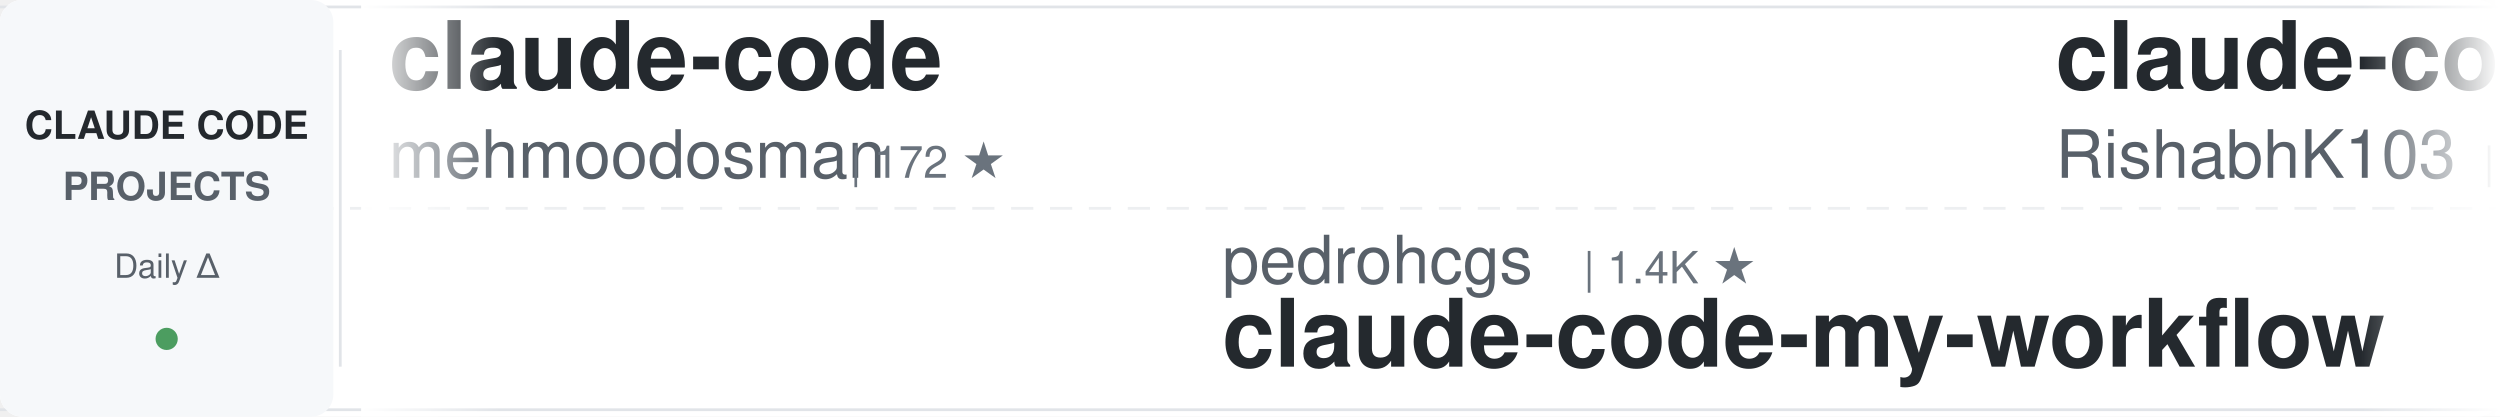
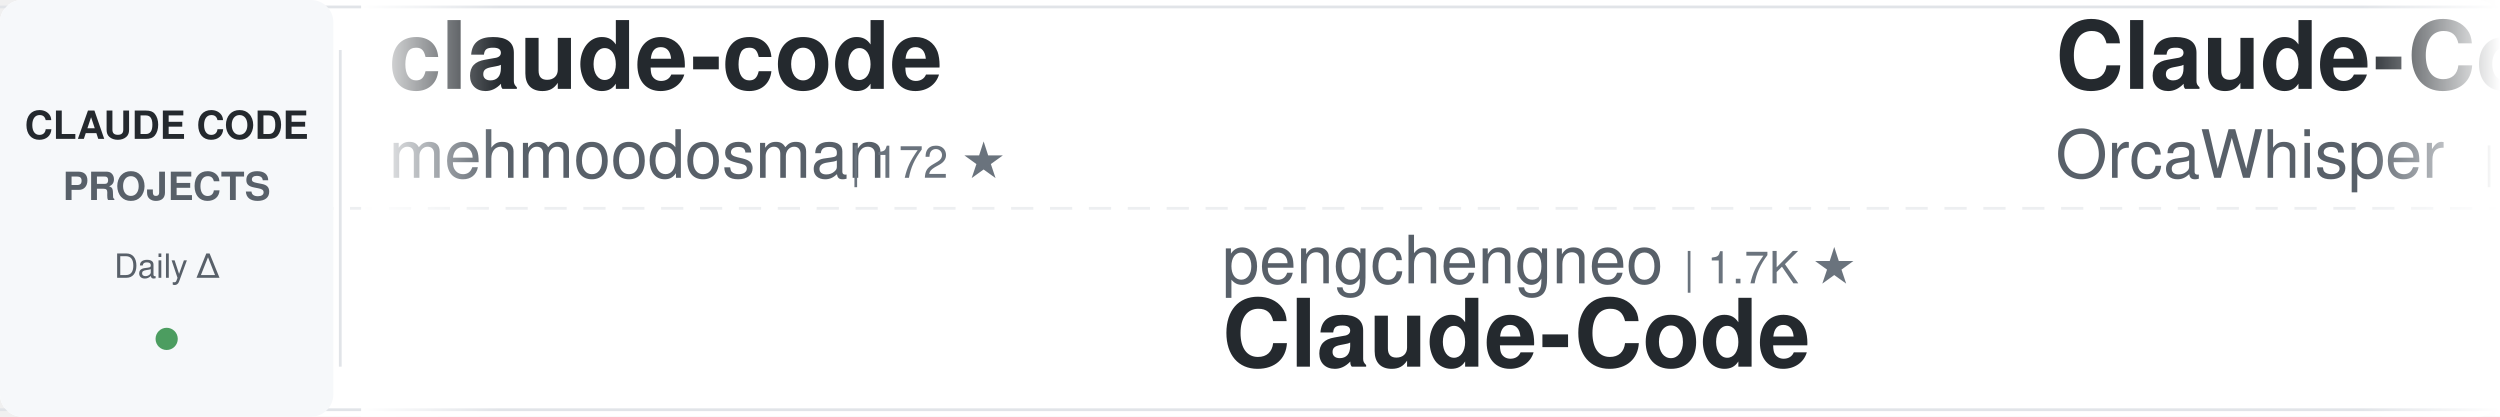
<svg xmlns="http://www.w3.org/2000/svg" width="900" height="150">
  <defs>
    <linearGradient id="awesomeLeftFade" x1="0%" y1="0%" x2="100%" y2="0%">
      <stop offset="0%" style="stop-color:#ffffff;stop-opacity:1" />
      <stop offset="100%" style="stop-color:#ffffff;stop-opacity:0" />
    </linearGradient>
    <linearGradient id="awesomeRightFade" x1="0%" y1="0%" x2="100%" y2="0%">
      <stop offset="0%" style="stop-color:#ffffff;stop-opacity:0" />
      <stop offset="100%" style="stop-color:#ffffff;stop-opacity:1" />
    </linearGradient>
  </defs>
  <rect width="900" height="150" fill="#ffffff" rx="8" />
  <rect x="0" y="2" width="900" height="1" fill="#e1e4e8" />
  <rect x="0" y="147" width="900" height="1" fill="#e1e4e8" />
  <line x1="0" y1="75" x2="900" y2="75" stroke="#e1e4e8" stroke-width="1" stroke-dasharray="8 6" opacity="0.6" />
  <rect x="0" y="0" width="120" height="150" fill="#f6f8fa" rx="8" />
  <text x="60" y="50" font-family="-apple-system, BlinkMacSystemFont, 'Segoe UI', Helvetica, Arial, sans-serif" font-size="14" font-weight="600" fill="#24292e" text-anchor="middle">CLAUDE CODE</text>
  <text x="60" y="72" font-family="-apple-system, BlinkMacSystemFont, 'Segoe UI', Helvetica, Arial, sans-serif" font-size="14" font-weight="600" fill="#586069" text-anchor="middle">PROJECTS</text>
  <text x="60" y="100" font-family="-apple-system, BlinkMacSystemFont, 'Segoe UI', Helvetica, Arial, sans-serif" font-size="12" font-weight="500" fill="#586069" text-anchor="middle">Daily Δ</text>
  <circle cx="60" cy="122" r="4" fill="#22863a" opacity="0.8" />
  <rect x="122" y="18" width="1" height="114" fill="#e1e4e8" />
  <clipPath id="awesomeTickerClip">
    <rect x="130" y="0" width="770" height="150" />
  </clipPath>
  <g clip-path="url(#awesomeTickerClip)">
    <g id="awesomeTickerItems">
      <animateTransform attributeName="transform" attributeType="XML" type="translate" from="0 0" to="-3000 0" dur="54s" repeatCount="indefinite" />
      <g transform="translate(0, 0)">
        <text x="140" y="32" font-family="-apple-system, BlinkMacSystemFont, 'Segoe UI', Helvetica, Arial, sans-serif" font-size="34" font-weight="600" fill="#24292e">claude-code</text>
        <text x="140" y="64" font-family="-apple-system, BlinkMacSystemFont, 'Segoe UI', Helvetica, Arial, sans-serif" font-size="24" font-weight="400" fill="#586069">mehmoodosman</text>
        <text x="306" y="64" font-family="-apple-system, BlinkMacSystemFont, 'Segoe UI', Helvetica, Arial, sans-serif" font-size="16" font-weight="500" fill="#6a737d">| 172 ★</text>
      </g>
      <g transform="translate(300, 0)">
-         <text x="140" y="102" font-family="-apple-system, BlinkMacSystemFont, 'Segoe UI', Helvetica, Arial, sans-serif" font-size="24" font-weight="400" fill="#586069">pedrohcgs</text>
-         <text x="270" y="102" font-family="-apple-system, BlinkMacSystemFont, 'Segoe UI', Helvetica, Arial, sans-serif" font-size="16" font-weight="500" fill="#6a737d">| 1.4K ★</text>
-         <text x="140" y="132" font-family="-apple-system, BlinkMacSystemFont, 'Segoe UI', Helvetica, Arial, sans-serif" font-size="34" font-weight="600" fill="#24292e">claude-code-my-workflow</text>
+         <text x="140" y="102" font-family="-apple-system, BlinkMacSystemFont, 'Segoe UI', Helvetica, Arial, sans-serif" font-size="24" font-weight="400" fill="#586069">pengchengneo</text>
+         <text x="306" y="102" font-family="-apple-system, BlinkMacSystemFont, 'Segoe UI', Helvetica, Arial, sans-serif" font-size="16" font-weight="500" fill="#6a737d">| 1.7K ★</text>
+         <text x="140" y="132" font-family="-apple-system, BlinkMacSystemFont, 'Segoe UI', Helvetica, Arial, sans-serif" font-size="34" font-weight="600" fill="#24292e">Claude-Code</text>
      </g>
      <g transform="translate(600, 0)">
-         <text x="140" y="32" font-family="-apple-system, BlinkMacSystemFont, 'Segoe UI', Helvetica, Arial, sans-serif" font-size="34" font-weight="600" fill="#24292e">claude-code</text>
-         <text x="140" y="64" font-family="-apple-system, BlinkMacSystemFont, 'Segoe UI', Helvetica, Arial, sans-serif" font-size="24" font-weight="400" fill="#586069">RishabhK103</text>
-         <text x="294" y="64" font-family="-apple-system, BlinkMacSystemFont, 'Segoe UI', Helvetica, Arial, sans-serif" font-size="16" font-weight="500" fill="#6a737d">| 105 ★</text>
+         <text x="140" y="32" font-family="-apple-system, BlinkMacSystemFont, 'Segoe UI', Helvetica, Arial, sans-serif" font-size="34" font-weight="600" fill="#24292e">Claude-Code</text>
+         <text x="140" y="64" font-family="-apple-system, BlinkMacSystemFont, 'Segoe UI', Helvetica, Arial, sans-serif" font-size="24" font-weight="400" fill="#586069">OrcaWhisper</text>
+         <text x="294" y="64" font-family="-apple-system, BlinkMacSystemFont, 'Segoe UI', Helvetica, Arial, sans-serif" font-size="16" font-weight="500" fill="#6a737d">| 87 ★</text>
      </g>
      <g transform="translate(900, 0)">
-         <text x="140" y="102" font-family="-apple-system, BlinkMacSystemFont, 'Segoe UI', Helvetica, Arial, sans-serif" font-size="24" font-weight="400" fill="#586069">darcyegb</text>
-         <text x="258" y="102" font-family="-apple-system, BlinkMacSystemFont, 'Segoe UI', Helvetica, Arial, sans-serif" font-size="16" font-weight="500" fill="#6a737d">| 751 ★</text>
-         <text x="140" y="132" font-family="-apple-system, BlinkMacSystemFont, 'Segoe UI', Helvetica, Arial, sans-serif" font-size="34" font-weight="600" fill="#24292e">ClaudeCodeAgents</text>
+         <text x="140" y="102" font-family="-apple-system, BlinkMacSystemFont, 'Segoe UI', Helvetica, Arial, sans-serif" font-size="24" font-weight="400" fill="#586069">T-Lab-CUHKSZ</text>
+         <text x="306" y="102" font-family="-apple-system, BlinkMacSystemFont, 'Segoe UI', Helvetica, Arial, sans-serif" font-size="16" font-weight="500" fill="#6a737d">| 327 ★</text>
+         <text x="140" y="132" font-family="-apple-system, BlinkMacSystemFont, 'Segoe UI', Helvetica, Arial, sans-serif" font-size="34" font-weight="600" fill="#24292e">claude-code</text>
      </g>
      <g transform="translate(1200, 0)">
-         <text x="140" y="32" font-family="-apple-system, BlinkMacSystemFont, 'Segoe UI', Helvetica, Arial, sans-serif" font-size="34" font-weight="600" fill="#24292e">sc-claude-code-files</text>
-         <text x="140" y="64" font-family="-apple-system, BlinkMacSystemFont, 'Segoe UI', Helvetica, Arial, sans-serif" font-size="24" font-weight="400" fill="#586069">https-deeplearning-ai</text>
-         <text x="414" y="64" font-family="-apple-system, BlinkMacSystemFont, 'Segoe UI', Helvetica, Arial, sans-serif" font-size="16" font-weight="500" fill="#6a737d">| 537 ★</text>
+         <text x="140" y="32" font-family="-apple-system, BlinkMacSystemFont, 'Segoe UI', Helvetica, Arial, sans-serif" font-size="34" font-weight="600" fill="#24292e">claude-code-cli</text>
+         <text x="140" y="64" font-family="-apple-system, BlinkMacSystemFont, 'Segoe UI', Helvetica, Arial, sans-serif" font-size="24" font-weight="400" fill="#586069">huangserva</text>
+         <text x="282" y="64" font-family="-apple-system, BlinkMacSystemFont, 'Segoe UI', Helvetica, Arial, sans-serif" font-size="16" font-weight="500" fill="#6a737d">| 621 ★</text>
      </g>
      <g transform="translate(1500, 0)">
-         <text x="140" y="102" font-family="-apple-system, BlinkMacSystemFont, 'Segoe UI', Helvetica, Arial, sans-serif" font-size="24" font-weight="400" fill="#586069">pengchengneo</text>
-         <text x="306" y="102" font-family="-apple-system, BlinkMacSystemFont, 'Segoe UI', Helvetica, Arial, sans-serif" font-size="16" font-weight="500" fill="#6a737d">| 1.7K ★</text>
-         <text x="383" y="102" font-family="-apple-system, BlinkMacSystemFont, 'Segoe UI', Helvetica, Arial, sans-serif" font-size="16" font-weight="500" fill="#22863a"> +2</text>
-         <text x="140" y="132" font-family="-apple-system, BlinkMacSystemFont, 'Segoe UI', Helvetica, Arial, sans-serif" font-size="34" font-weight="600" fill="#24292e">Claude-Code</text>
+         <text x="140" y="102" font-family="-apple-system, BlinkMacSystemFont, 'Segoe UI', Helvetica, Arial, sans-serif" font-size="24" font-weight="400" fill="#586069">lintsinghua</text>
+         <text x="294" y="102" font-family="-apple-system, BlinkMacSystemFont, 'Segoe UI', Helvetica, Arial, sans-serif" font-size="16" font-weight="500" fill="#6a737d">| 4.0K ★</text>
+         <text x="371" y="102" font-family="-apple-system, BlinkMacSystemFont, 'Segoe UI', Helvetica, Arial, sans-serif" font-size="16" font-weight="500" fill="#22863a"> +1</text>
+         <text x="140" y="132" font-family="-apple-system, BlinkMacSystemFont, 'Segoe UI', Helvetica, Arial, sans-serif" font-size="34" font-weight="600" fill="#24292e">claude-code-book</text>
      </g>
      <g transform="translate(1800, 0)">
-         <text x="140" y="32" font-family="-apple-system, BlinkMacSystemFont, 'Segoe UI', Helvetica, Arial, sans-serif" font-size="34" font-weight="600" fill="#24292e">claude-code-hooks-master...</text>
-         <text x="140" y="64" font-family="-apple-system, BlinkMacSystemFont, 'Segoe UI', Helvetica, Arial, sans-serif" font-size="24" font-weight="400" fill="#586069">disler</text>
-         <text x="234" y="64" font-family="-apple-system, BlinkMacSystemFont, 'Segoe UI', Helvetica, Arial, sans-serif" font-size="16" font-weight="500" fill="#6a737d">| 3.9K ★</text>
-         <text x="311" y="64" font-family="-apple-system, BlinkMacSystemFont, 'Segoe UI', Helvetica, Arial, sans-serif" font-size="16" font-weight="500" fill="#22863a"> +1</text>
+         <text x="140" y="32" font-family="-apple-system, BlinkMacSystemFont, 'Segoe UI', Helvetica, Arial, sans-serif" font-size="34" font-weight="600" fill="#24292e">claude-code-hub</text>
+         <text x="140" y="64" font-family="-apple-system, BlinkMacSystemFont, 'Segoe UI', Helvetica, Arial, sans-serif" font-size="24" font-weight="400" fill="#586069">ding113</text>
+         <text x="246" y="64" font-family="-apple-system, BlinkMacSystemFont, 'Segoe UI', Helvetica, Arial, sans-serif" font-size="16" font-weight="500" fill="#6a737d">| 3.3K ★</text>
+         <text x="323" y="64" font-family="-apple-system, BlinkMacSystemFont, 'Segoe UI', Helvetica, Arial, sans-serif" font-size="16" font-weight="500" fill="#22863a"> +1</text>
      </g>
      <g transform="translate(2100, 0)">
-         <text x="140" y="102" font-family="-apple-system, BlinkMacSystemFont, 'Segoe UI', Helvetica, Arial, sans-serif" font-size="24" font-weight="400" fill="#586069">Onewon</text>
-         <text x="234" y="102" font-family="-apple-system, BlinkMacSystemFont, 'Segoe UI', Helvetica, Arial, sans-serif" font-size="16" font-weight="500" fill="#6a737d">| 180 ★</text>
-         <text x="140" y="132" font-family="-apple-system, BlinkMacSystemFont, 'Segoe UI', Helvetica, Arial, sans-serif" font-size="34" font-weight="600" fill="#24292e">claude-code</text>
+         <text x="140" y="102" font-family="-apple-system, BlinkMacSystemFont, 'Segoe UI', Helvetica, Arial, sans-serif" font-size="24" font-weight="400" fill="#586069">anthropics</text>
+         <text x="282" y="102" font-family="-apple-system, BlinkMacSystemFont, 'Segoe UI', Helvetica, Arial, sans-serif" font-size="16" font-weight="500" fill="#6a737d">| 8.5K ★</text>
+         <text x="359" y="102" font-family="-apple-system, BlinkMacSystemFont, 'Segoe UI', Helvetica, Arial, sans-serif" font-size="16" font-weight="500" fill="#22863a"> +1</text>
+         <text x="140" y="132" font-family="-apple-system, BlinkMacSystemFont, 'Segoe UI', Helvetica, Arial, sans-serif" font-size="34" font-weight="600" fill="#24292e">claude-code-action</text>
      </g>
      <g transform="translate(2400, 0)">
-         <text x="140" y="32" font-family="-apple-system, BlinkMacSystemFont, 'Segoe UI', Helvetica, Arial, sans-serif" font-size="34" font-weight="600" fill="#24292e">claude-code-plugins-plus...</text>
-         <text x="140" y="64" font-family="-apple-system, BlinkMacSystemFont, 'Segoe UI', Helvetica, Arial, sans-serif" font-size="24" font-weight="400" fill="#586069">jeremylongshore</text>
-         <text x="342" y="64" font-family="-apple-system, BlinkMacSystemFont, 'Segoe UI', Helvetica, Arial, sans-serif" font-size="16" font-weight="500" fill="#6a737d">| 2.6K ★</text>
-         <text x="419" y="64" font-family="-apple-system, BlinkMacSystemFont, 'Segoe UI', Helvetica, Arial, sans-serif" font-size="16" font-weight="500" fill="#22863a"> +3</text>
+         <text x="140" y="32" font-family="-apple-system, BlinkMacSystemFont, 'Segoe UI', Helvetica, Arial, sans-serif" font-size="34" font-weight="600" fill="#24292e">Claude-Code-Game-Studios</text>
+         <text x="140" y="64" font-family="-apple-system, BlinkMacSystemFont, 'Segoe UI', Helvetica, Arial, sans-serif" font-size="24" font-weight="400" fill="#586069">Donchitos</text>
+         <text x="270" y="64" font-family="-apple-system, BlinkMacSystemFont, 'Segoe UI', Helvetica, Arial, sans-serif" font-size="16" font-weight="500" fill="#6a737d">| 23.5K ★</text>
+         <text x="356" y="64" font-family="-apple-system, BlinkMacSystemFont, 'Segoe UI', Helvetica, Arial, sans-serif" font-size="16" font-weight="500" fill="#22863a"> +2</text>
      </g>
      <g transform="translate(2700, 0)">
-         <text x="140" y="102" font-family="-apple-system, BlinkMacSystemFont, 'Segoe UI', Helvetica, Arial, sans-serif" font-size="24" font-weight="400" fill="#586069">ponponon</text>
-         <text x="258" y="102" font-family="-apple-system, BlinkMacSystemFont, 'Segoe UI', Helvetica, Arial, sans-serif" font-size="16" font-weight="500" fill="#6a737d">| 2.3K ★</text>
-         <text x="140" y="132" font-family="-apple-system, BlinkMacSystemFont, 'Segoe UI', Helvetica, Arial, sans-serif" font-size="34" font-weight="600" fill="#24292e">claude_code_src</text>
+         <text x="140" y="102" font-family="-apple-system, BlinkMacSystemFont, 'Segoe UI', Helvetica, Arial, sans-serif" font-size="24" font-weight="400" fill="#586069">digitalsamba</text>
+         <text x="306" y="102" font-family="-apple-system, BlinkMacSystemFont, 'Segoe UI', Helvetica, Arial, sans-serif" font-size="16" font-weight="500" fill="#6a737d">| 1.9K ★</text>
+         <text x="140" y="132" font-family="-apple-system, BlinkMacSystemFont, 'Segoe UI', Helvetica, Arial, sans-serif" font-size="34" font-weight="600" fill="#24292e">claude-code-video-toolki...</text>
      </g>
      <g transform="translate(3000, 0)">
        <text x="140" y="32" font-family="-apple-system, BlinkMacSystemFont, 'Segoe UI', Helvetica, Arial, sans-serif" font-size="34" font-weight="600" fill="#24292e">claude-code</text>
        <text x="140" y="64" font-family="-apple-system, BlinkMacSystemFont, 'Segoe UI', Helvetica, Arial, sans-serif" font-size="24" font-weight="400" fill="#586069">mehmoodosman</text>
        <text x="306" y="64" font-family="-apple-system, BlinkMacSystemFont, 'Segoe UI', Helvetica, Arial, sans-serif" font-size="16" font-weight="500" fill="#6a737d">| 172 ★</text>
      </g>
      <g transform="translate(3300, 0)">
-         <text x="140" y="102" font-family="-apple-system, BlinkMacSystemFont, 'Segoe UI', Helvetica, Arial, sans-serif" font-size="24" font-weight="400" fill="#586069">pedrohcgs</text>
-         <text x="270" y="102" font-family="-apple-system, BlinkMacSystemFont, 'Segoe UI', Helvetica, Arial, sans-serif" font-size="16" font-weight="500" fill="#6a737d">| 1.4K ★</text>
-         <text x="140" y="132" font-family="-apple-system, BlinkMacSystemFont, 'Segoe UI', Helvetica, Arial, sans-serif" font-size="34" font-weight="600" fill="#24292e">claude-code-my-workflow</text>
+         <text x="140" y="102" font-family="-apple-system, BlinkMacSystemFont, 'Segoe UI', Helvetica, Arial, sans-serif" font-size="24" font-weight="400" fill="#586069">pengchengneo</text>
+         <text x="306" y="102" font-family="-apple-system, BlinkMacSystemFont, 'Segoe UI', Helvetica, Arial, sans-serif" font-size="16" font-weight="500" fill="#6a737d">| 1.7K ★</text>
+         <text x="140" y="132" font-family="-apple-system, BlinkMacSystemFont, 'Segoe UI', Helvetica, Arial, sans-serif" font-size="34" font-weight="600" fill="#24292e">Claude-Code</text>
      </g>
      <g transform="translate(3600, 0)">
-         <text x="140" y="32" font-family="-apple-system, BlinkMacSystemFont, 'Segoe UI', Helvetica, Arial, sans-serif" font-size="34" font-weight="600" fill="#24292e">claude-code</text>
-         <text x="140" y="64" font-family="-apple-system, BlinkMacSystemFont, 'Segoe UI', Helvetica, Arial, sans-serif" font-size="24" font-weight="400" fill="#586069">RishabhK103</text>
-         <text x="294" y="64" font-family="-apple-system, BlinkMacSystemFont, 'Segoe UI', Helvetica, Arial, sans-serif" font-size="16" font-weight="500" fill="#6a737d">| 105 ★</text>
+         <text x="140" y="32" font-family="-apple-system, BlinkMacSystemFont, 'Segoe UI', Helvetica, Arial, sans-serif" font-size="34" font-weight="600" fill="#24292e">Claude-Code</text>
+         <text x="140" y="64" font-family="-apple-system, BlinkMacSystemFont, 'Segoe UI', Helvetica, Arial, sans-serif" font-size="24" font-weight="400" fill="#586069">OrcaWhisper</text>
+         <text x="294" y="64" font-family="-apple-system, BlinkMacSystemFont, 'Segoe UI', Helvetica, Arial, sans-serif" font-size="16" font-weight="500" fill="#6a737d">| 87 ★</text>
      </g>
      <g transform="translate(3900, 0)">
-         <text x="140" y="102" font-family="-apple-system, BlinkMacSystemFont, 'Segoe UI', Helvetica, Arial, sans-serif" font-size="24" font-weight="400" fill="#586069">darcyegb</text>
-         <text x="258" y="102" font-family="-apple-system, BlinkMacSystemFont, 'Segoe UI', Helvetica, Arial, sans-serif" font-size="16" font-weight="500" fill="#6a737d">| 751 ★</text>
-         <text x="140" y="132" font-family="-apple-system, BlinkMacSystemFont, 'Segoe UI', Helvetica, Arial, sans-serif" font-size="34" font-weight="600" fill="#24292e">ClaudeCodeAgents</text>
+         <text x="140" y="102" font-family="-apple-system, BlinkMacSystemFont, 'Segoe UI', Helvetica, Arial, sans-serif" font-size="24" font-weight="400" fill="#586069">T-Lab-CUHKSZ</text>
+         <text x="306" y="102" font-family="-apple-system, BlinkMacSystemFont, 'Segoe UI', Helvetica, Arial, sans-serif" font-size="16" font-weight="500" fill="#6a737d">| 327 ★</text>
+         <text x="140" y="132" font-family="-apple-system, BlinkMacSystemFont, 'Segoe UI', Helvetica, Arial, sans-serif" font-size="34" font-weight="600" fill="#24292e">claude-code</text>
      </g>
    </g>
  </g>
  <rect x="130" y="0" width="50" height="150" fill="url(#awesomeLeftFade)" />
  <rect x="850" y="0" width="50" height="150" fill="url(#awesomeRightFade)" />
</svg>
